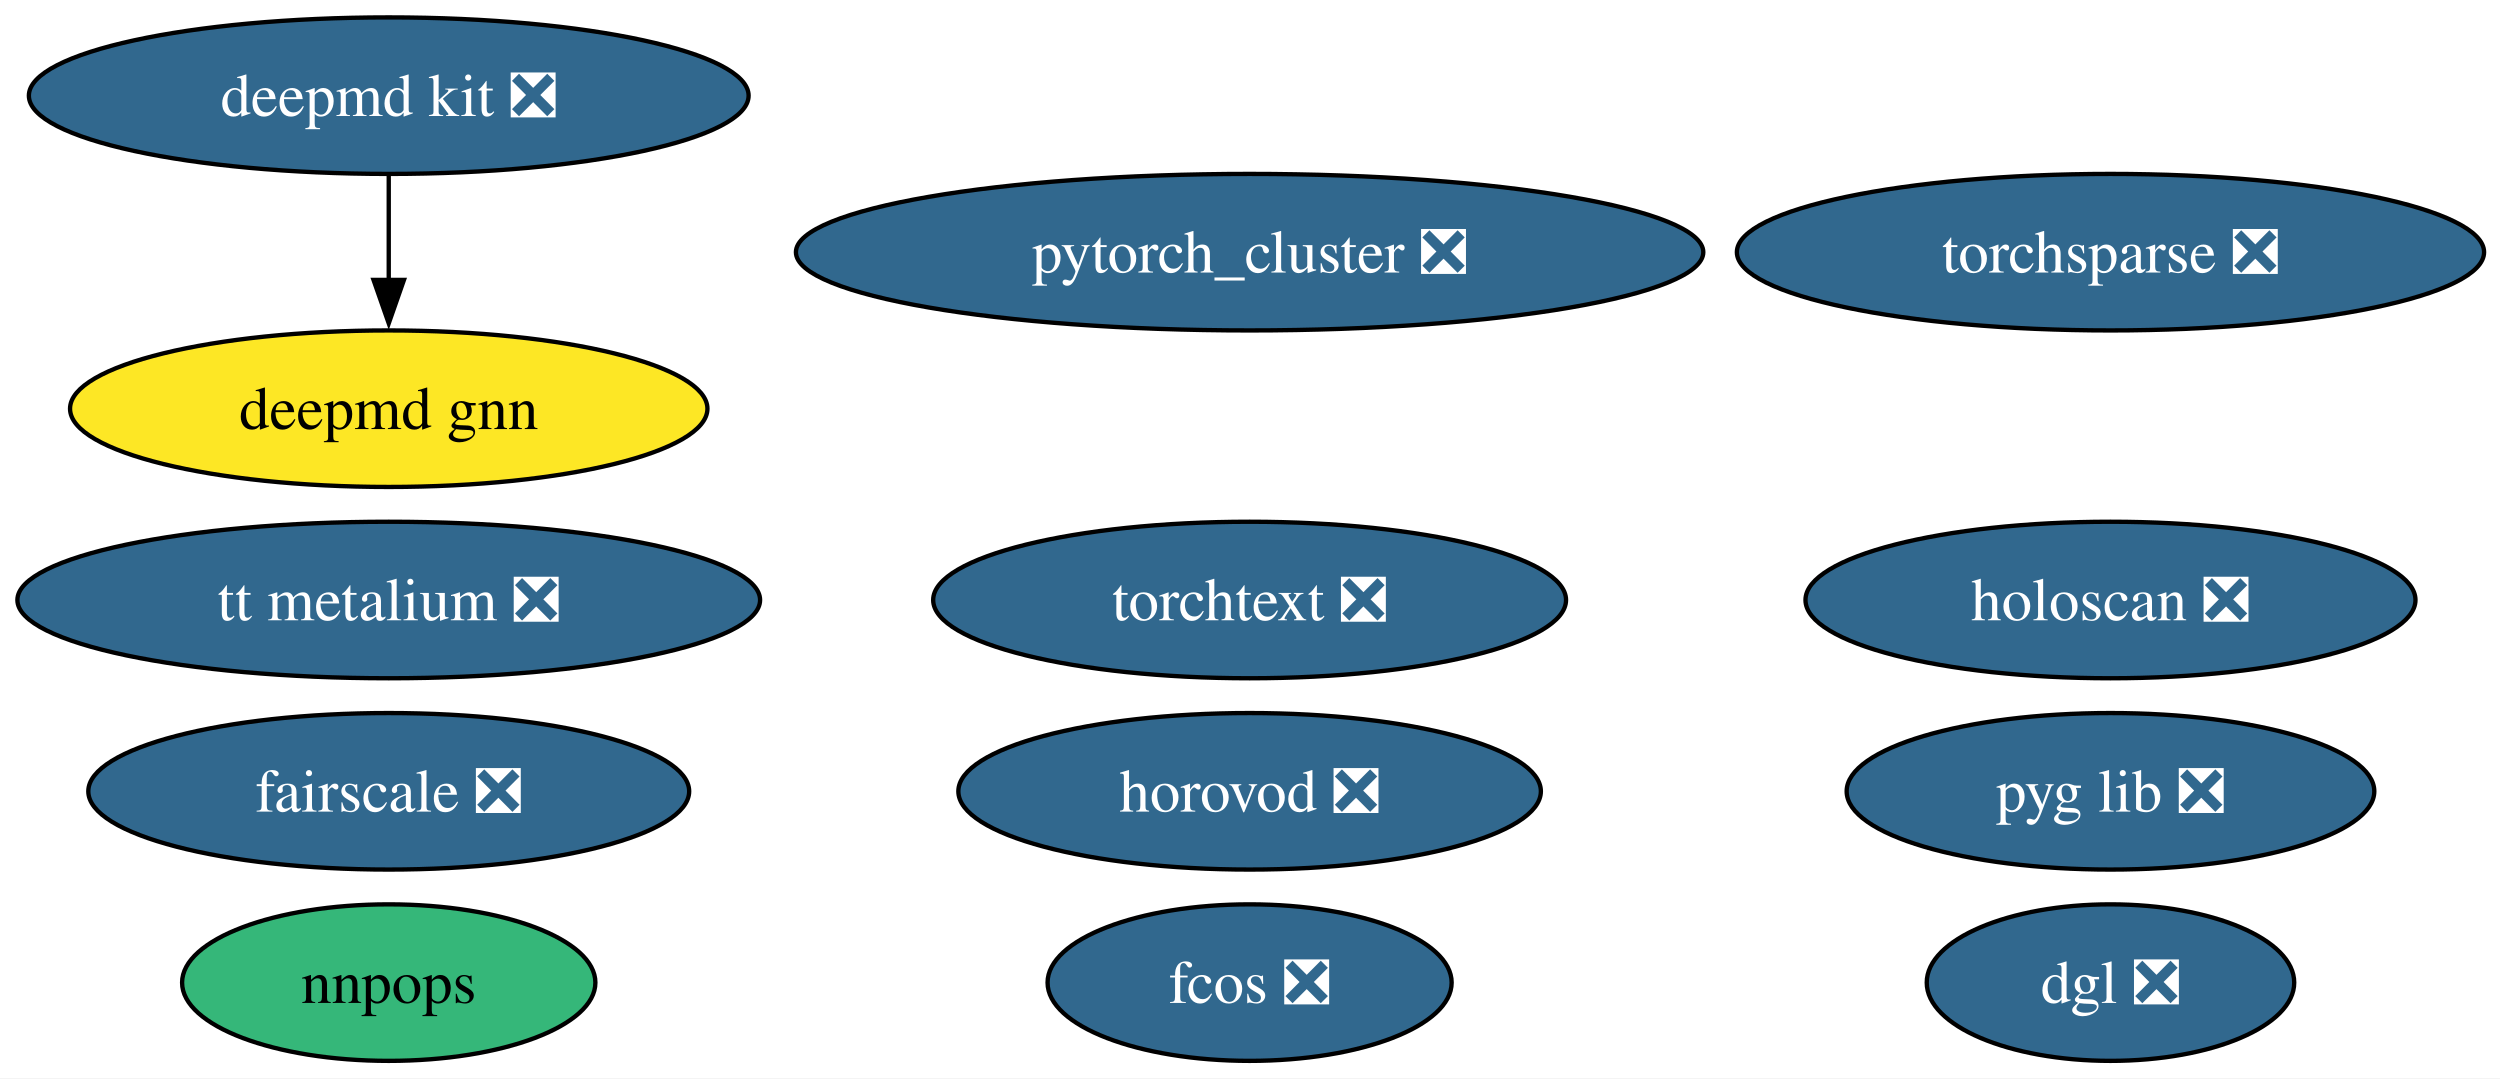
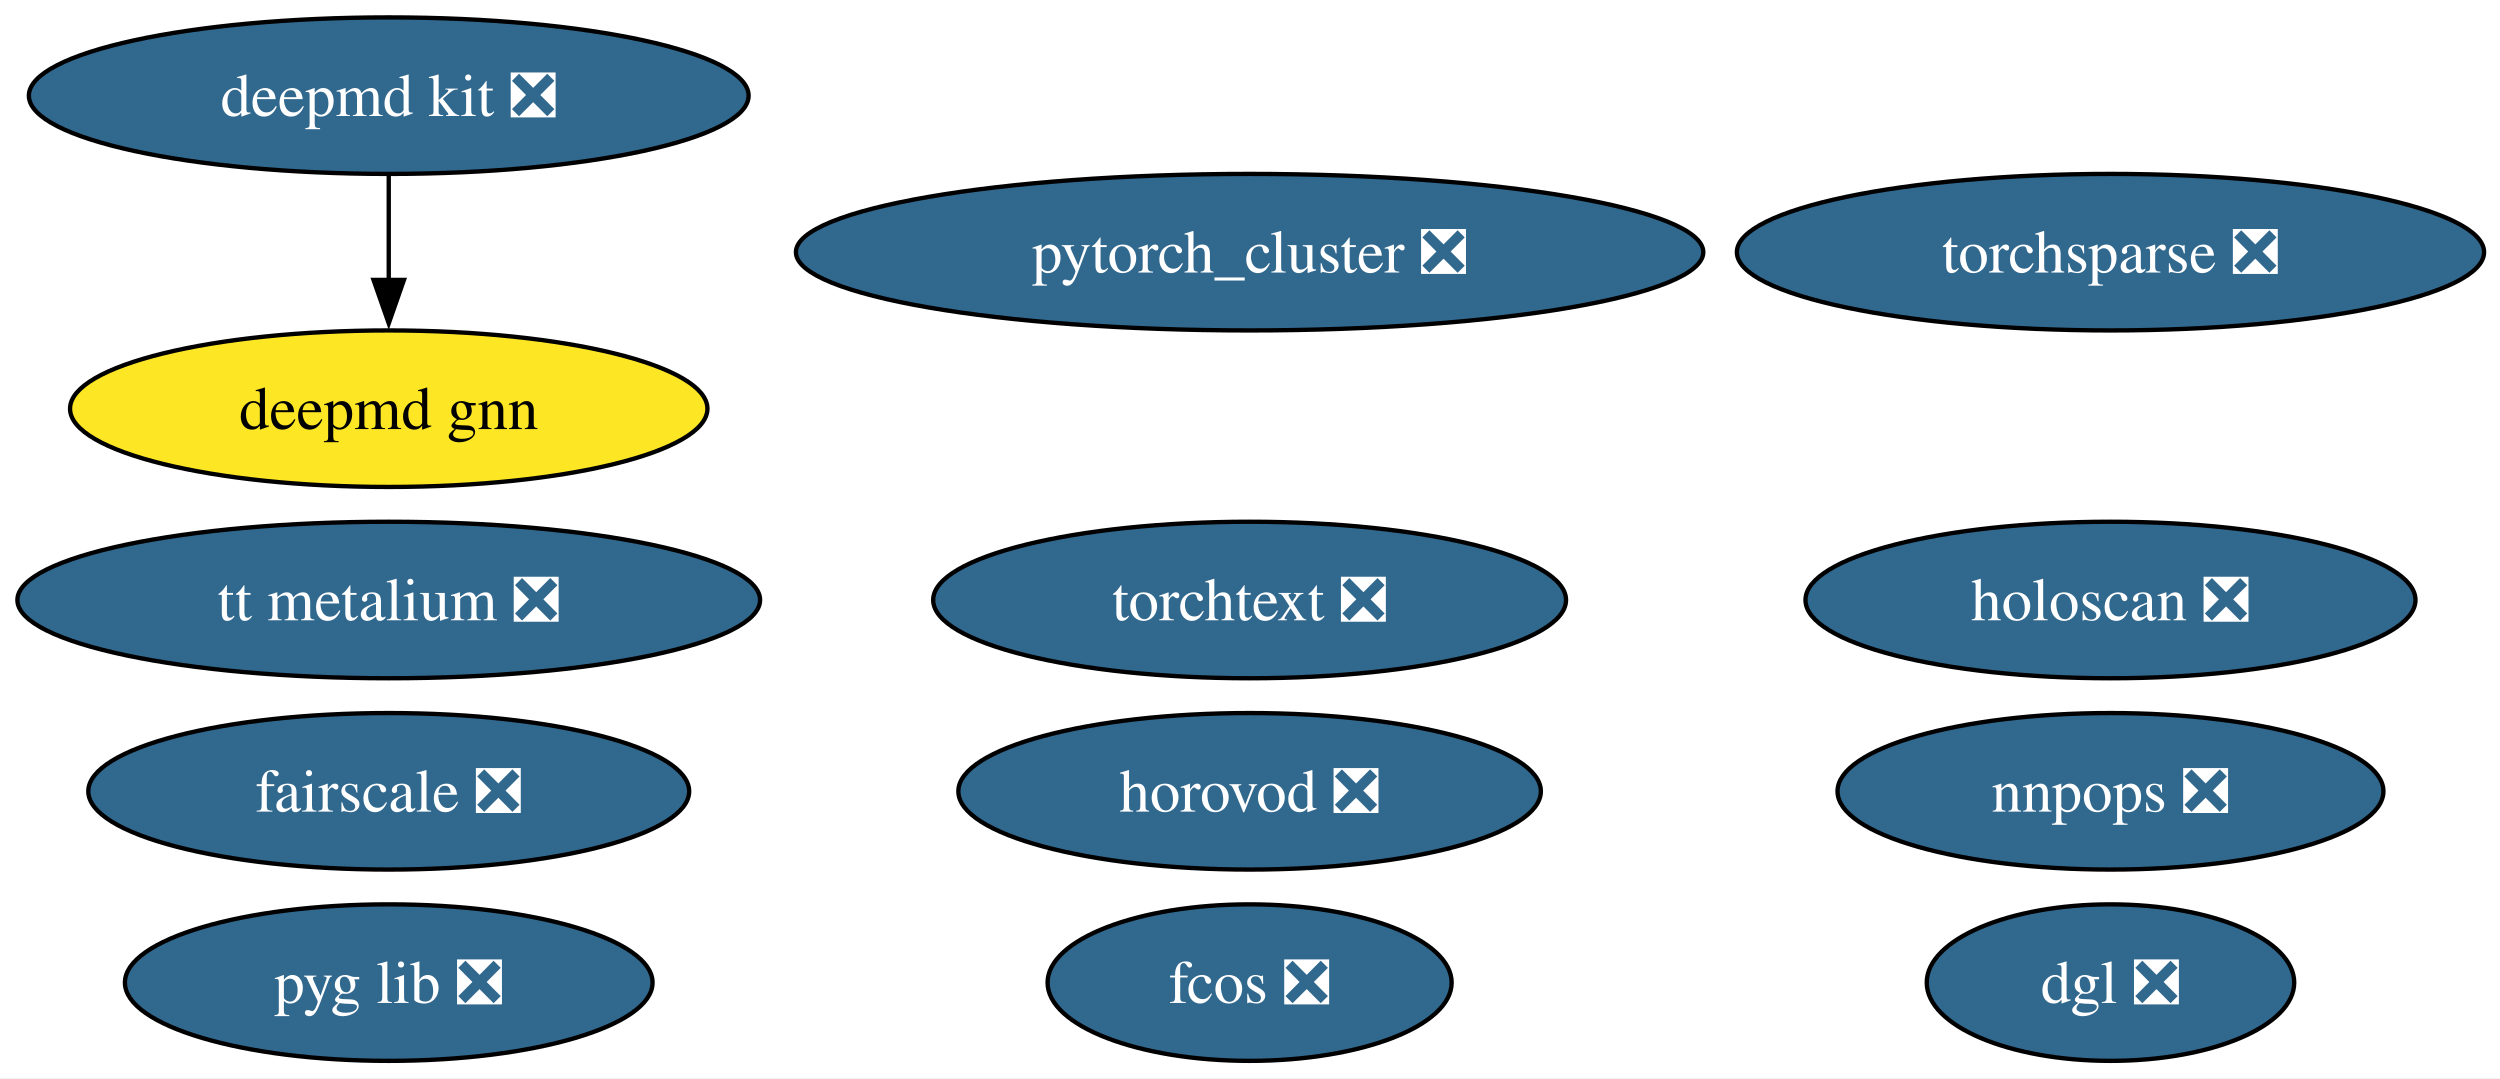
<svg xmlns="http://www.w3.org/2000/svg" xmlns:xlink="http://www.w3.org/1999/xlink" width="575pt" height="248pt" viewBox="0.00 0.00 575.00 248.00">
  <g id="graph0" class="graph" transform="scale(1 1) rotate(0) translate(4 244)">
    <polygon fill="white" stroke="none" points="-4,4 -4,-244 571.34,-244 571.34,4 -4,4" />
    <g id="node1" class="node">
      <g id="a_node1">
        <a xlink:href="https://github.com/conda-forge/deepmd-kit-feedstock/pull/108" xlink:title="deepmd kit ❎">
          <ellipse fill="#31688e" stroke="black" cx="85.41" cy="-222" rx="82.77" ry="18" />
          <text xml:space="preserve" text-anchor="middle" x="85.41" y="-217.32" font-family="Times,serif" font-size="14.00" fill="white">deepmd kit ❎</text>
        </a>
      </g>
    </g>
    <g id="node13" class="node">
      <g id="a_node13">
        <a xlink:href="https://github.com/conda-forge/deepmd-gnn-feedstock" xlink:title="deepmd gnn">
          <ellipse fill="#fde725" stroke="black" cx="85.41" cy="-150" rx="73.3" ry="18" />
          <text xml:space="preserve" text-anchor="middle" x="85.41" y="-145.32" font-family="Times,serif" font-size="14.00">deepmd gnn</text>
        </a>
      </g>
    </g>
    <g id="edge1" class="edge">
      <path fill="none" stroke="black" d="M85.41,-203.7C85.41,-196.41 85.41,-187.73 85.41,-179.54" />
      <polygon fill="black" stroke="black" points="88.91,-179.62 85.41,-169.62 81.91,-179.62 88.91,-179.62" />
    </g>
    <g id="node2" class="node">
      <g id="a_node2">
        <a xlink:href="https://github.com/conda-forge/pytorch_cluster-feedstock/pull/63" xlink:title="pytorch_cluster ❎">
          <ellipse fill="#31688e" stroke="black" cx="283.41" cy="-186" rx="104.35" ry="18" />
          <text xml:space="preserve" text-anchor="middle" x="283.41" y="-181.32" font-family="Times,serif" font-size="14.00" fill="white">pytorch_cluster ❎</text>
        </a>
      </g>
    </g>
    <g id="node3" class="node">
      <g id="a_node3">
        <a xlink:href="https://github.com/conda-forge/torchsparse-feedstock/pull/42" xlink:title="torchsparse ❎">
          <ellipse fill="#31688e" stroke="black" cx="481.41" cy="-186" rx="85.93" ry="18" />
          <text xml:space="preserve" text-anchor="middle" x="481.41" y="-181.32" font-family="Times,serif" font-size="14.00" fill="white">torchsparse ❎</text>
        </a>
      </g>
    </g>
    <g id="node4" class="node">
      <g id="a_node4">
        <a xlink:href="https://github.com/conda-forge/fcos-feedstock/pull/27" xlink:title="fcos ❎">
          <ellipse fill="#31688e" stroke="black" cx="283.41" cy="-18" rx="46.47" ry="18" />
          <text xml:space="preserve" text-anchor="middle" x="283.41" y="-13.32" font-family="Times,serif" font-size="14.00" fill="white">fcos ❎</text>
        </a>
      </g>
    </g>
    <g id="node5" class="node">
      <g id="a_node5">
        <a xlink:href="https://github.com/conda-forge/fairscale-feedstock/pull/42" xlink:title="fairscale ❎">
          <ellipse fill="#31688e" stroke="black" cx="85.41" cy="-62" rx="69.1" ry="18" />
          <text xml:space="preserve" text-anchor="middle" x="85.41" y="-57.33" font-family="Times,serif" font-size="14.00" fill="white">fairscale ❎</text>
        </a>
      </g>
    </g>
    <g id="node6" class="node">
      <g id="a_node6">
-         <a xlink:href="https://github.com/conda-forge/nnpops-feedstock" xlink:title="nnpops">
-           <ellipse fill="#35b779" stroke="black" cx="85.41" cy="-18" rx="47.53" ry="18" />
-           <text xml:space="preserve" text-anchor="middle" x="85.41" y="-13.32" font-family="Times,serif" font-size="14.00">nnpops</text>
+         <a xlink:href="https://github.com/conda-forge/nnpops-feedstock/pull/47" xlink:title="nnpops ❎">
+           <ellipse fill="#31688e" stroke="black" cx="481.41" cy="-62" rx="62.78" ry="18" />
+           <text xml:space="preserve" text-anchor="middle" x="481.41" y="-57.33" font-family="Times,serif" font-size="14.00" fill="white">nnpops ❎</text>
        </a>
      </g>
    </g>
    <g id="node7" class="node">
      <g id="a_node7">
        <a xlink:href="https://github.com/conda-forge/pyg-lib-feedstock/pull/40" xlink:title="pyg lib ❎">
-           <ellipse fill="#31688e" stroke="black" cx="481.41" cy="-62" rx="60.68" ry="18" />
-           <text xml:space="preserve" text-anchor="middle" x="481.41" y="-57.33" font-family="Times,serif" font-size="14.00" fill="white">pyg lib ❎</text>
+           <ellipse fill="#31688e" stroke="black" cx="85.41" cy="-18" rx="60.68" ry="18" />
+           <text xml:space="preserve" text-anchor="middle" x="85.41" y="-13.32" font-family="Times,serif" font-size="14.00" fill="white">pyg lib ❎</text>
        </a>
      </g>
    </g>
    <g id="node8" class="node">
      <g id="a_node8">
        <a xlink:href="https://github.com/conda-forge/torchtext-feedstock/pull/35" xlink:title="torchtext ❎">
          <ellipse fill="#31688e" stroke="black" cx="283.41" cy="-106" rx="72.78" ry="18" />
          <text xml:space="preserve" text-anchor="middle" x="283.41" y="-101.33" font-family="Times,serif" font-size="14.00" fill="white">torchtext ❎</text>
        </a>
      </g>
    </g>
    <g id="node9" class="node">
      <g id="a_node9">
        <a xlink:href="https://github.com/conda-forge/dgl-feedstock/pull/60" xlink:title="dgl ❎">
          <ellipse fill="#31688e" stroke="black" cx="481.41" cy="-18" rx="42.26" ry="18" />
          <text xml:space="preserve" text-anchor="middle" x="481.41" y="-13.32" font-family="Times,serif" font-size="14.00" fill="white">dgl ❎</text>
        </a>
      </g>
    </g>
    <g id="node10" class="node">
      <g id="a_node10">
        <a xlink:href="https://github.com/conda-forge/horovod-feedstock/pull/34" xlink:title="horovod ❎">
          <ellipse fill="#31688e" stroke="black" cx="283.41" cy="-62" rx="66.99" ry="18" />
          <text xml:space="preserve" text-anchor="middle" x="283.41" y="-57.33" font-family="Times,serif" font-size="14.00" fill="white">horovod ❎</text>
        </a>
      </g>
    </g>
    <g id="node11" class="node">
      <g id="a_node11">
        <a xlink:href="https://github.com/conda-forge/tt-metalium-feedstock/pull/15" xlink:title="tt metalium ❎">
          <ellipse fill="#31688e" stroke="black" cx="85.41" cy="-106" rx="85.41" ry="18" />
          <text xml:space="preserve" text-anchor="middle" x="85.41" y="-101.33" font-family="Times,serif" font-size="14.00" fill="white">tt metalium ❎</text>
        </a>
      </g>
    </g>
    <g id="node12" class="node">
      <g id="a_node12">
        <a xlink:href="https://github.com/conda-forge/holoscan-feedstock/pull/14" xlink:title="holoscan ❎">
          <ellipse fill="#31688e" stroke="black" cx="481.41" cy="-106" rx="70.15" ry="18" />
          <text xml:space="preserve" text-anchor="middle" x="481.41" y="-101.33" font-family="Times,serif" font-size="14.00" fill="white">holoscan ❎</text>
        </a>
      </g>
    </g>
  </g>
</svg>
